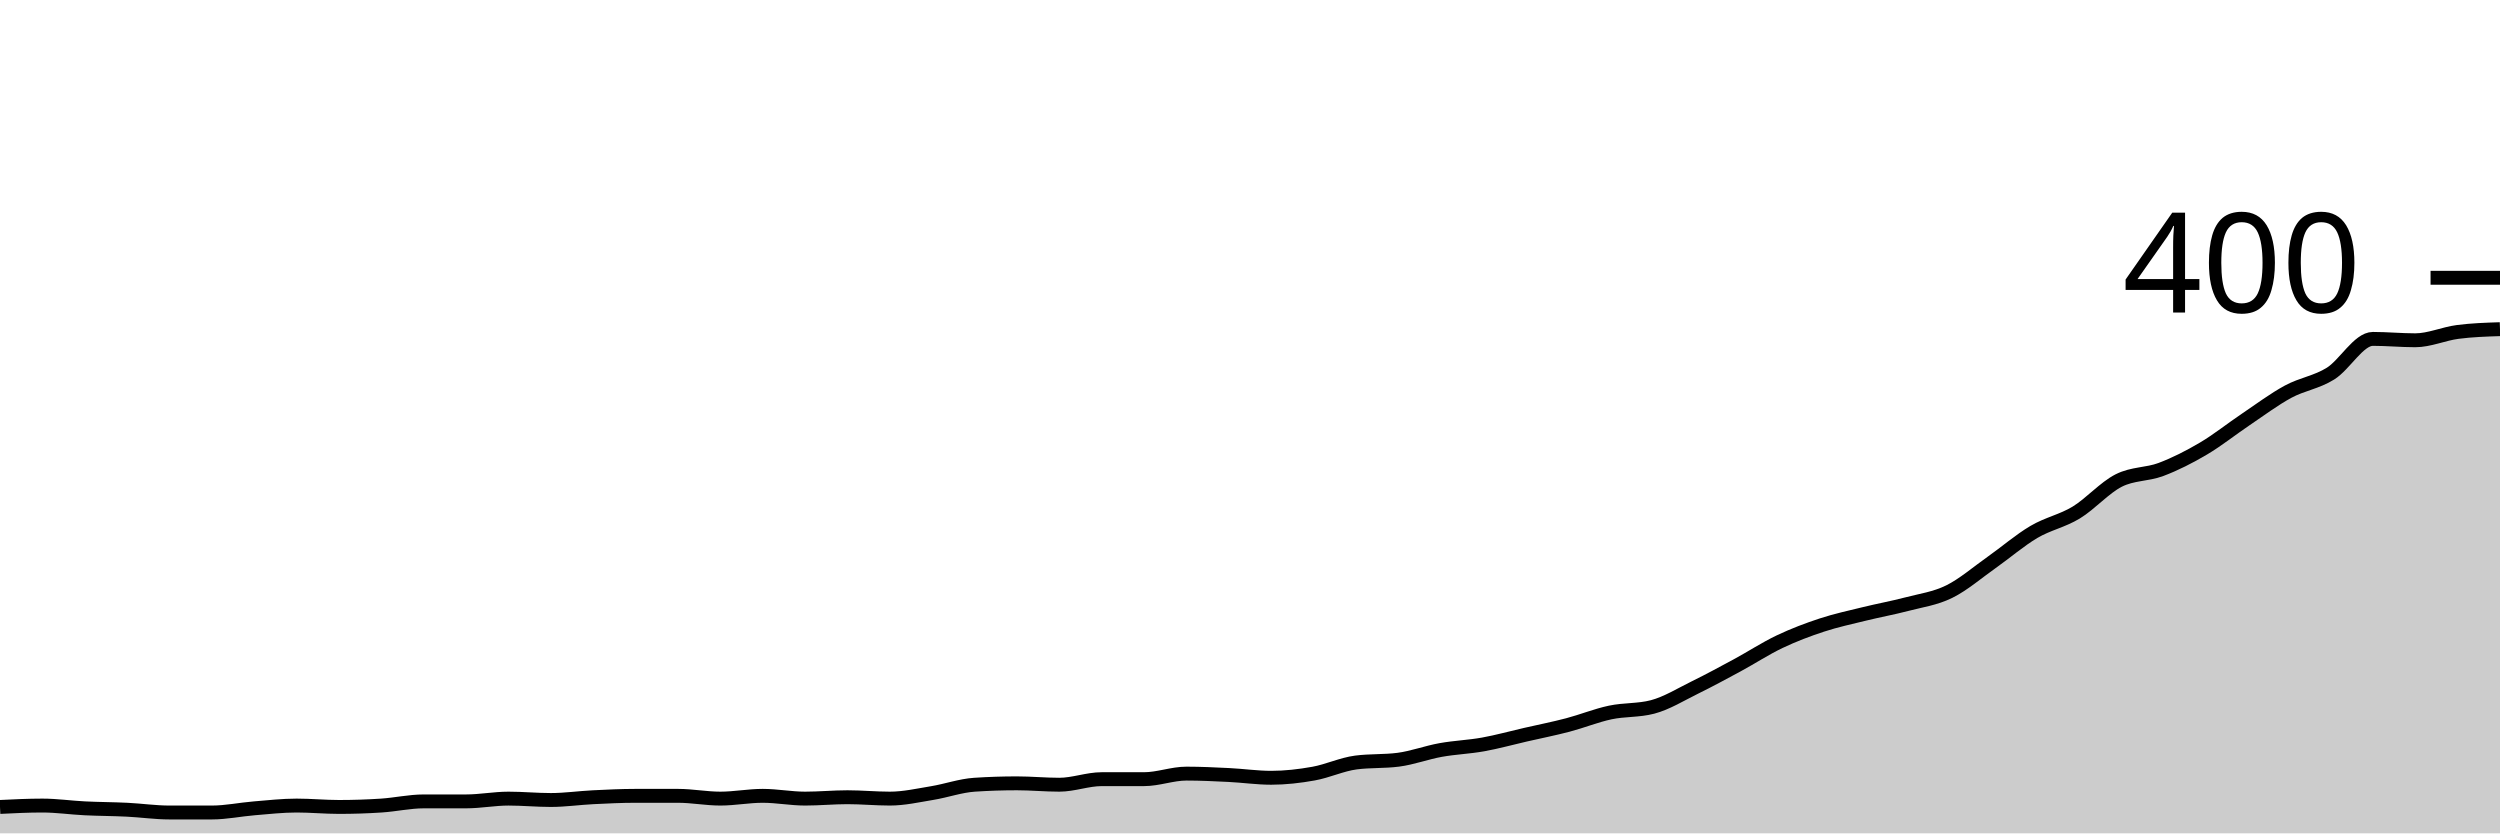
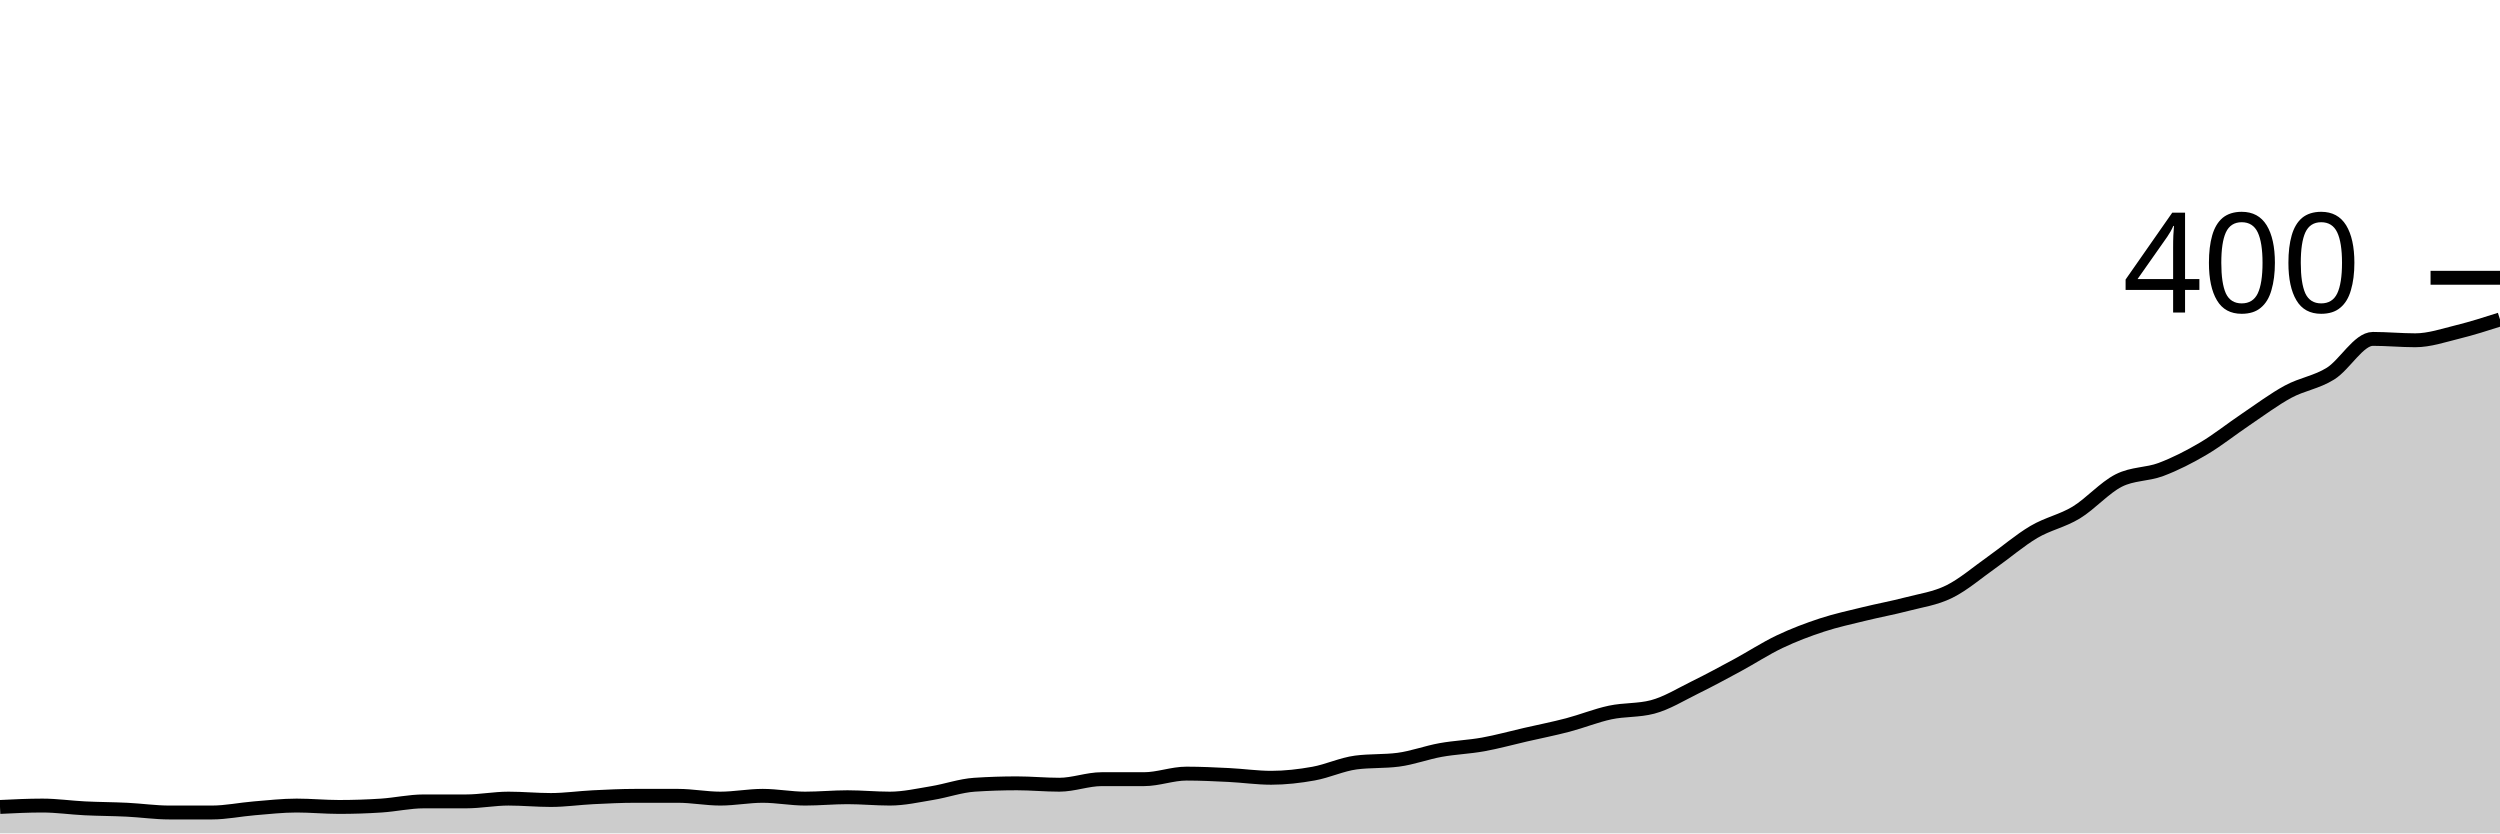
<svg xmlns="http://www.w3.org/2000/svg" viewBox="0 0 180 60">
  <g transform="translate(0,20)">
-     <path class="area" fill="rgba(0, 0, 0, 0.2)" d="M0,38.1C1.017,38.05,2.034,38,3.051,38C4.068,38,5.085,38.15,6.102,38.2C7.119,38.25,8.136,38.25,9.153,38.3C10.169,38.35,11.186,38.5,12.203,38.5C13.22,38.5,14.237,38.5,15.254,38.5C16.271,38.5,17.288,38.283,18.305,38.2C19.322,38.117,20.339,38,21.356,38C22.373,38,23.39,38.1,24.407,38.1C25.424,38.1,26.441,38.067,27.458,38C28.475,37.933,29.492,37.7,30.508,37.7C31.525,37.7,32.542,37.7,33.559,37.7C34.576,37.7,35.593,37.5,36.61,37.5C37.627,37.5,38.644,37.6,39.661,37.6C40.678,37.6,41.695,37.45,42.712,37.4C43.729,37.35,44.746,37.3,45.763,37.3C46.78,37.3,47.797,37.3,48.814,37.3C49.831,37.3,50.847,37.5,51.864,37.5C52.881,37.5,53.898,37.3,54.915,37.3C55.932,37.3,56.949,37.5,57.966,37.5C58.983,37.5,60,37.4,61.017,37.4C62.034,37.4,63.051,37.5,64.068,37.5C65.085,37.5,66.102,37.267,67.119,37.1C68.136,36.933,69.153,36.567,70.169,36.5C71.186,36.433,72.203,36.4,73.22,36.4C74.237,36.4,75.254,36.5,76.271,36.5C77.288,36.5,78.305,36.1,79.322,36.1C80.339,36.1,81.356,36.1,82.373,36.1C83.39,36.1,84.407,35.7,85.424,35.7C86.441,35.7,87.458,35.75,88.475,35.8C89.492,35.85,90.508,36,91.525,36C92.542,36,93.559,35.883,94.576,35.7C95.593,35.517,96.61,35.033,97.627,34.9C98.644,34.767,99.661,34.833,100.678,34.7C101.695,34.567,102.712,34.183,103.729,34C104.746,33.817,105.763,33.783,106.78,33.6C107.797,33.417,108.814,33.133,109.831,32.9C110.847,32.667,111.864,32.467,112.881,32.2C113.898,31.933,114.915,31.517,115.932,31.3C116.949,31.083,117.966,31.167,118.983,30.9C120,30.633,121.017,30,122.034,29.5C123.051,29,124.068,28.45,125.085,27.9C126.102,27.35,127.119,26.683,128.136,26.2C129.153,25.717,130.169,25.333,131.186,25C132.203,24.667,133.22,24.45,134.237,24.2C135.254,23.95,136.271,23.767,137.288,23.5C138.305,23.233,139.322,23.1,140.339,22.6C141.356,22.1,142.373,21.217,143.39,20.5C144.407,19.783,145.424,18.9,146.441,18.3C147.458,17.7,148.475,17.517,149.492,16.9C150.508,16.283,151.525,15.117,152.542,14.6C153.559,14.083,154.576,14.183,155.593,13.8C156.61,13.417,157.627,12.9,158.644,12.3C159.661,11.7,160.678,10.883,161.695,10.2C162.712,9.517,163.729,8.75,164.746,8.2C165.763,7.65,166.78,7.533,167.797,6.9C168.814,6.267,169.831,4.4,170.847,4.4C171.864,4.4,172.881,4.5,173.898,4.5C174.915,4.5,175.932,4.033,176.949,3.9C177.966,3.767,178.983,3.733,180,3.7L180,40C178.983,40,177.966,40,176.949,40C175.932,40,174.915,40,173.898,40C172.881,40,171.864,40,170.847,40C169.831,40,168.814,40,167.797,40C166.78,40,165.763,40,164.746,40C163.729,40,162.712,40,161.695,40C160.678,40,159.661,40,158.644,40C157.627,40,156.61,40,155.593,40C154.576,40,153.559,40,152.542,40C151.525,40,150.508,40,149.492,40C148.475,40,147.458,40,146.441,40C145.424,40,144.407,40,143.39,40C142.373,40,141.356,40,140.339,40C139.322,40,138.305,40,137.288,40C136.271,40,135.254,40,134.237,40C133.22,40,132.203,40,131.186,40C130.169,40,129.153,40,128.136,40C127.119,40,126.102,40,125.085,40C124.068,40,123.051,40,122.034,40C121.017,40,120,40,118.983,40C117.966,40,116.949,40,115.932,40C114.915,40,113.898,40,112.881,40C111.864,40,110.847,40,109.831,40C108.814,40,107.797,40,106.78,40C105.763,40,104.746,40,103.729,40C102.712,40,101.695,40,100.678,40C99.661,40,98.644,40,97.627,40C96.61,40,95.593,40,94.576,40C93.559,40,92.542,40,91.525,40C90.508,40,89.492,40,88.475,40C87.458,40,86.441,40,85.424,40C84.407,40,83.39,40,82.373,40C81.356,40,80.339,40,79.322,40C78.305,40,77.288,40,76.271,40C75.254,40,74.237,40,73.22,40C72.203,40,71.186,40,70.169,40C69.153,40,68.136,40,67.119,40C66.102,40,65.085,40,64.068,40C63.051,40,62.034,40,61.017,40C60,40,58.983,40,57.966,40C56.949,40,55.932,40,54.915,40C53.898,40,52.881,40,51.864,40C50.847,40,49.831,40,48.814,40C47.797,40,46.78,40,45.763,40C44.746,40,43.729,40,42.712,40C41.695,40,40.678,40,39.661,40C38.644,40,37.627,40,36.61,40C35.593,40,34.576,40,33.559,40C32.542,40,31.525,40,30.508,40C29.492,40,28.475,40,27.458,40C26.441,40,25.424,40,24.407,40C23.39,40,22.373,40,21.356,40C20.339,40,19.322,40,18.305,40C17.288,40,16.271,40,15.254,40C14.237,40,13.22,40,12.203,40C11.186,40,10.169,40,9.153,40C8.136,40,7.119,40,6.102,40C5.085,40,4.068,40,3.051,40C2.034,40,1.017,40,0,40Z" />
-     <path class="line" stroke="black" fill="none" d="M0,38.1C1.017,38.05,2.034,38,3.051,38C4.068,38,5.085,38.15,6.102,38.2C7.119,38.25,8.136,38.25,9.153,38.3C10.169,38.35,11.186,38.5,12.203,38.5C13.22,38.5,14.237,38.5,15.254,38.5C16.271,38.5,17.288,38.283,18.305,38.2C19.322,38.117,20.339,38,21.356,38C22.373,38,23.39,38.1,24.407,38.1C25.424,38.1,26.441,38.067,27.458,38C28.475,37.933,29.492,37.7,30.508,37.7C31.525,37.7,32.542,37.7,33.559,37.7C34.576,37.7,35.593,37.5,36.61,37.5C37.627,37.5,38.644,37.6,39.661,37.6C40.678,37.6,41.695,37.45,42.712,37.4C43.729,37.35,44.746,37.3,45.763,37.3C46.78,37.3,47.797,37.3,48.814,37.3C49.831,37.3,50.847,37.5,51.864,37.5C52.881,37.5,53.898,37.3,54.915,37.3C55.932,37.3,56.949,37.5,57.966,37.5C58.983,37.5,60,37.4,61.017,37.4C62.034,37.4,63.051,37.5,64.068,37.5C65.085,37.5,66.102,37.267,67.119,37.1C68.136,36.933,69.153,36.567,70.169,36.5C71.186,36.433,72.203,36.4,73.22,36.4C74.237,36.4,75.254,36.5,76.271,36.5C77.288,36.5,78.305,36.1,79.322,36.1C80.339,36.1,81.356,36.1,82.373,36.1C83.39,36.1,84.407,35.7,85.424,35.7C86.441,35.7,87.458,35.75,88.475,35.8C89.492,35.85,90.508,36,91.525,36C92.542,36,93.559,35.883,94.576,35.7C95.593,35.517,96.61,35.033,97.627,34.9C98.644,34.767,99.661,34.833,100.678,34.7C101.695,34.567,102.712,34.183,103.729,34C104.746,33.817,105.763,33.783,106.78,33.6C107.797,33.417,108.814,33.133,109.831,32.9C110.847,32.667,111.864,32.467,112.881,32.2C113.898,31.933,114.915,31.517,115.932,31.3C116.949,31.083,117.966,31.167,118.983,30.9C120,30.633,121.017,30,122.034,29.5C123.051,29,124.068,28.45,125.085,27.9C126.102,27.35,127.119,26.683,128.136,26.2C129.153,25.717,130.169,25.333,131.186,25C132.203,24.667,133.22,24.45,134.237,24.2C135.254,23.95,136.271,23.767,137.288,23.5C138.305,23.233,139.322,23.1,140.339,22.6C141.356,22.1,142.373,21.217,143.39,20.5C144.407,19.783,145.424,18.9,146.441,18.3C147.458,17.7,148.475,17.517,149.492,16.9C150.508,16.283,151.525,15.117,152.542,14.6C153.559,14.083,154.576,14.183,155.593,13.8C156.61,13.417,157.627,12.9,158.644,12.3C159.661,11.7,160.678,10.883,161.695,10.2C162.712,9.517,163.729,8.75,164.746,8.2C165.763,7.65,166.78,7.533,167.797,6.9C168.814,6.267,169.831,4.4,170.847,4.4C171.864,4.4,172.881,4.5,173.898,4.5C174.915,4.5,175.932,4.033,176.949,3.9C177.966,3.767,178.983,3.733,180,3.7" />
+     <path class="area" fill="rgba(0, 0, 0, 0.2)" d="M0,38.1C1.017,38.05,2.034,38,3.051,38C4.068,38,5.085,38.15,6.102,38.2C7.119,38.25,8.136,38.25,9.153,38.3C10.169,38.35,11.186,38.5,12.203,38.5C13.22,38.5,14.237,38.5,15.254,38.5C16.271,38.5,17.288,38.283,18.305,38.2C19.322,38.117,20.339,38,21.356,38C22.373,38,23.39,38.1,24.407,38.1C25.424,38.1,26.441,38.067,27.458,38C28.475,37.933,29.492,37.7,30.508,37.7C31.525,37.7,32.542,37.7,33.559,37.7C34.576,37.7,35.593,37.5,36.61,37.5C37.627,37.5,38.644,37.6,39.661,37.6C40.678,37.6,41.695,37.45,42.712,37.4C43.729,37.35,44.746,37.3,45.763,37.3C46.78,37.3,47.797,37.3,48.814,37.3C49.831,37.3,50.847,37.5,51.864,37.5C52.881,37.5,53.898,37.3,54.915,37.3C55.932,37.3,56.949,37.5,57.966,37.5C58.983,37.5,60,37.4,61.017,37.4C62.034,37.4,63.051,37.5,64.068,37.5C65.085,37.5,66.102,37.267,67.119,37.1C68.136,36.933,69.153,36.567,70.169,36.5C71.186,36.433,72.203,36.4,73.22,36.4C74.237,36.4,75.254,36.5,76.271,36.5C77.288,36.5,78.305,36.1,79.322,36.1C80.339,36.1,81.356,36.1,82.373,36.1C83.39,36.1,84.407,35.7,85.424,35.7C86.441,35.7,87.458,35.75,88.475,35.8C89.492,35.85,90.508,36,91.525,36C92.542,36,93.559,35.883,94.576,35.7C95.593,35.517,96.61,35.033,97.627,34.9C98.644,34.767,99.661,34.833,100.678,34.7C101.695,34.567,102.712,34.183,103.729,34C104.746,33.817,105.763,33.783,106.78,33.6C107.797,33.417,108.814,33.133,109.831,32.9C110.847,32.667,111.864,32.467,112.881,32.2C113.898,31.933,114.915,31.517,115.932,31.3C116.949,31.083,117.966,31.167,118.983,30.9C120,30.633,121.017,30,122.034,29.5C123.051,29,124.068,28.45,125.085,27.9C126.102,27.35,127.119,26.683,128.136,26.2C129.153,25.717,130.169,25.333,131.186,25C132.203,24.667,133.22,24.45,134.237,24.2C135.254,23.95,136.271,23.767,137.288,23.5C138.305,23.233,139.322,23.1,140.339,22.6C141.356,22.1,142.373,21.217,143.39,20.5C144.407,19.783,145.424,18.9,146.441,18.3C147.458,17.7,148.475,17.517,149.492,16.9C150.508,16.283,151.525,15.117,152.542,14.6C153.559,14.083,154.576,14.183,155.593,13.8C156.61,13.417,157.627,12.9,158.644,12.3C159.661,11.7,160.678,10.883,161.695,10.2C162.712,9.517,163.729,8.75,164.746,8.2C165.763,7.65,166.78,7.533,167.797,6.9C168.814,6.267,169.831,4.4,170.847,4.4C171.864,4.4,172.881,4.5,173.898,4.5C174.915,4.5,175.932,4.15,176.949,3.9C177.966,3.65,178.983,3.325,180,3L180,40C178.983,40,177.966,40,176.949,40C175.932,40,174.915,40,173.898,40C172.881,40,171.864,40,170.847,40C169.831,40,168.814,40,167.797,40C166.78,40,165.763,40,164.746,40C163.729,40,162.712,40,161.695,40C160.678,40,159.661,40,158.644,40C157.627,40,156.61,40,155.593,40C154.576,40,153.559,40,152.542,40C151.525,40,150.508,40,149.492,40C148.475,40,147.458,40,146.441,40C145.424,40,144.407,40,143.39,40C142.373,40,141.356,40,140.339,40C139.322,40,138.305,40,137.288,40C136.271,40,135.254,40,134.237,40C133.22,40,132.203,40,131.186,40C130.169,40,129.153,40,128.136,40C127.119,40,126.102,40,125.085,40C124.068,40,123.051,40,122.034,40C121.017,40,120,40,118.983,40C117.966,40,116.949,40,115.932,40C114.915,40,113.898,40,112.881,40C111.864,40,110.847,40,109.831,40C108.814,40,107.797,40,106.78,40C105.763,40,104.746,40,103.729,40C102.712,40,101.695,40,100.678,40C99.661,40,98.644,40,97.627,40C96.61,40,95.593,40,94.576,40C93.559,40,92.542,40,91.525,40C90.508,40,89.492,40,88.475,40C87.458,40,86.441,40,85.424,40C84.407,40,83.39,40,82.373,40C81.356,40,80.339,40,79.322,40C78.305,40,77.288,40,76.271,40C75.254,40,74.237,40,73.22,40C72.203,40,71.186,40,70.169,40C69.153,40,68.136,40,67.119,40C66.102,40,65.085,40,64.068,40C63.051,40,62.034,40,61.017,40C60,40,58.983,40,57.966,40C56.949,40,55.932,40,54.915,40C53.898,40,52.881,40,51.864,40C50.847,40,49.831,40,48.814,40C47.797,40,46.78,40,45.763,40C44.746,40,43.729,40,42.712,40C41.695,40,40.678,40,39.661,40C38.644,40,37.627,40,36.61,40C35.593,40,34.576,40,33.559,40C32.542,40,31.525,40,30.508,40C29.492,40,28.475,40,27.458,40C26.441,40,25.424,40,24.407,40C23.39,40,22.373,40,21.356,40C20.339,40,19.322,40,18.305,40C17.288,40,16.271,40,15.254,40C14.237,40,13.22,40,12.203,40C11.186,40,10.169,40,9.153,40C8.136,40,7.119,40,6.102,40C5.085,40,4.068,40,3.051,40C2.034,40,1.017,40,0,40Z" />
+     <path class="line" stroke="black" fill="none" d="M0,38.1C1.017,38.05,2.034,38,3.051,38C4.068,38,5.085,38.15,6.102,38.2C7.119,38.25,8.136,38.25,9.153,38.3C10.169,38.35,11.186,38.5,12.203,38.5C13.22,38.5,14.237,38.5,15.254,38.5C16.271,38.5,17.288,38.283,18.305,38.2C19.322,38.117,20.339,38,21.356,38C22.373,38,23.39,38.1,24.407,38.1C25.424,38.1,26.441,38.067,27.458,38C28.475,37.933,29.492,37.7,30.508,37.7C31.525,37.7,32.542,37.7,33.559,37.7C34.576,37.7,35.593,37.5,36.61,37.5C37.627,37.5,38.644,37.6,39.661,37.6C40.678,37.6,41.695,37.45,42.712,37.4C43.729,37.35,44.746,37.3,45.763,37.3C46.78,37.3,47.797,37.3,48.814,37.3C49.831,37.3,50.847,37.5,51.864,37.5C52.881,37.5,53.898,37.3,54.915,37.3C55.932,37.3,56.949,37.5,57.966,37.5C58.983,37.5,60,37.4,61.017,37.4C62.034,37.4,63.051,37.5,64.068,37.5C65.085,37.5,66.102,37.267,67.119,37.1C68.136,36.933,69.153,36.567,70.169,36.5C71.186,36.433,72.203,36.4,73.22,36.4C74.237,36.4,75.254,36.5,76.271,36.5C77.288,36.5,78.305,36.1,79.322,36.1C80.339,36.1,81.356,36.1,82.373,36.1C83.39,36.1,84.407,35.7,85.424,35.7C86.441,35.7,87.458,35.75,88.475,35.8C89.492,35.85,90.508,36,91.525,36C92.542,36,93.559,35.883,94.576,35.7C95.593,35.517,96.61,35.033,97.627,34.9C98.644,34.767,99.661,34.833,100.678,34.7C101.695,34.567,102.712,34.183,103.729,34C104.746,33.817,105.763,33.783,106.78,33.6C107.797,33.417,108.814,33.133,109.831,32.9C110.847,32.667,111.864,32.467,112.881,32.2C113.898,31.933,114.915,31.517,115.932,31.3C116.949,31.083,117.966,31.167,118.983,30.9C120,30.633,121.017,30,122.034,29.5C123.051,29,124.068,28.45,125.085,27.9C126.102,27.35,127.119,26.683,128.136,26.2C129.153,25.717,130.169,25.333,131.186,25C132.203,24.667,133.22,24.45,134.237,24.2C135.254,23.95,136.271,23.767,137.288,23.5C138.305,23.233,139.322,23.1,140.339,22.6C141.356,22.1,142.373,21.217,143.39,20.5C144.407,19.783,145.424,18.9,146.441,18.3C147.458,17.7,148.475,17.517,149.492,16.9C150.508,16.283,151.525,15.117,152.542,14.6C153.559,14.083,154.576,14.183,155.593,13.8C156.61,13.417,157.627,12.9,158.644,12.3C159.661,11.7,160.678,10.883,161.695,10.2C162.712,9.517,163.729,8.75,164.746,8.2C165.763,7.65,166.78,7.533,167.797,6.9C168.814,6.267,169.831,4.4,170.847,4.4C171.864,4.4,172.881,4.5,173.898,4.5C174.915,4.5,175.932,4.15,176.949,3.9C177.966,3.65,178.983,3.325,180,3" />
    <path class="axis-ceiling" stroke-width="1" stroke="black" fill="none" d="M175,0L180,0" />
    <text class="axis-ceiling-label" font-family="sans-serif" text-anchor="end" font-size="10px" x="170" y="2.5">400</text>
  </g>
</svg>
